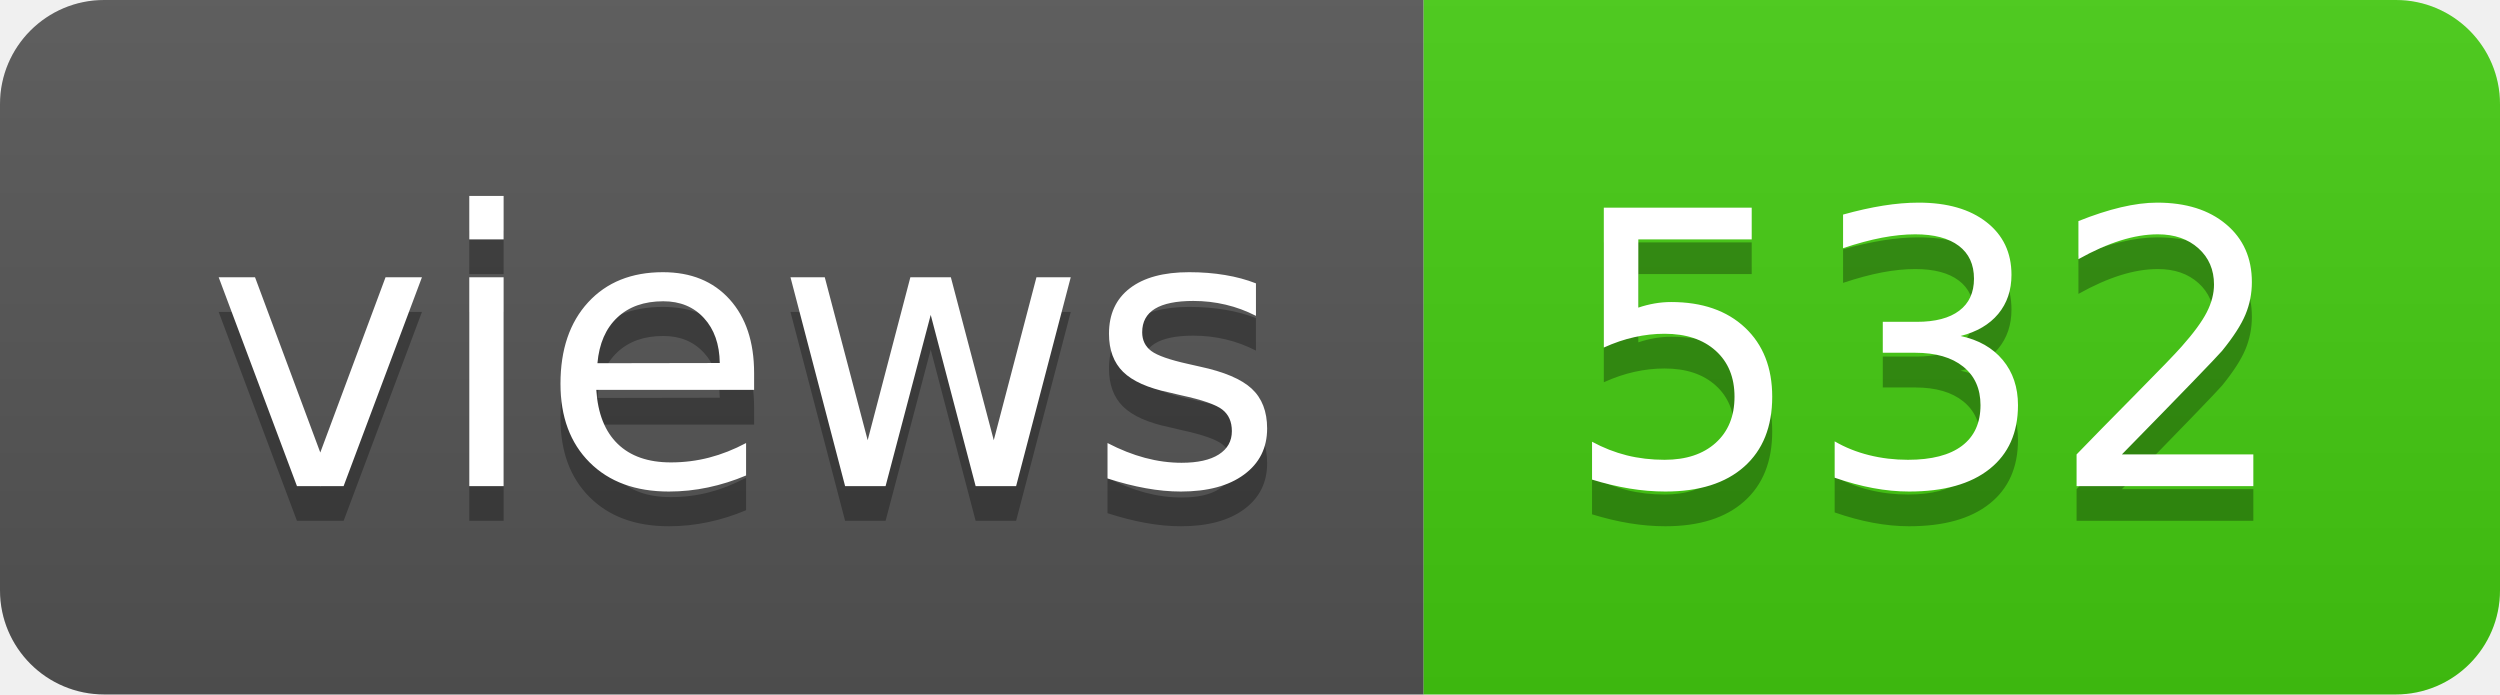
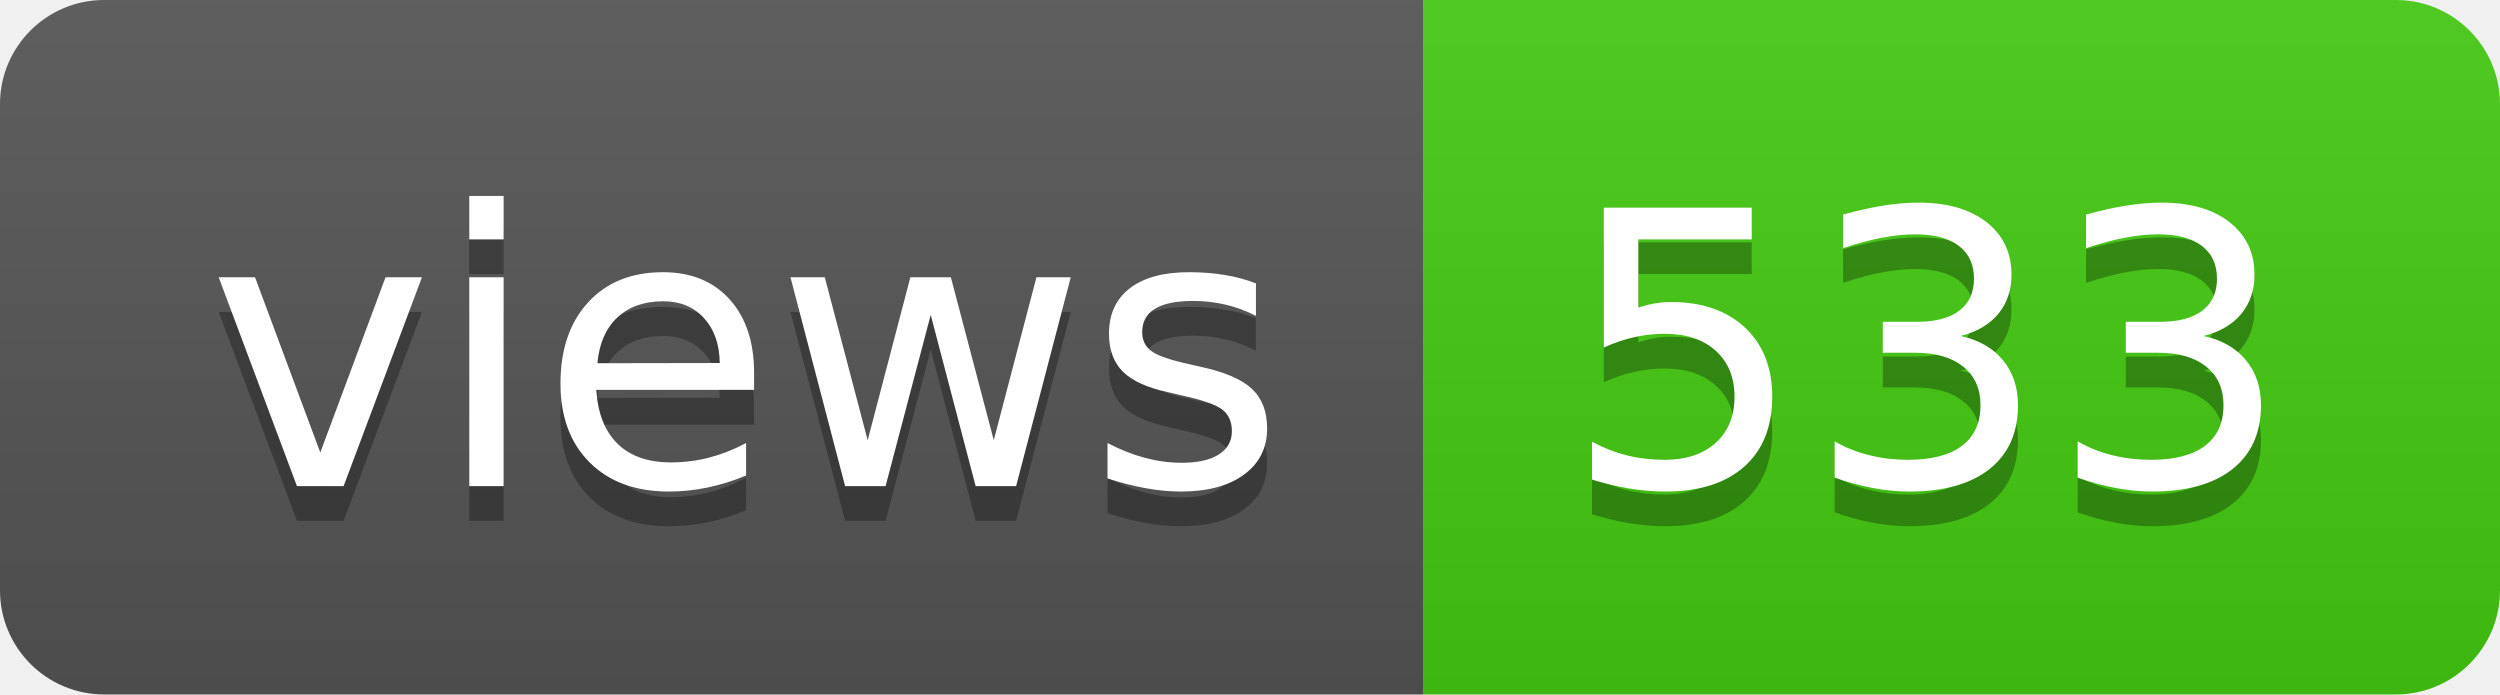
- <svg xmlns="http://www.w3.org/2000/svg" width="72" height="20" role="img" aria-label="views: 532">
+ <svg xmlns="http://www.w3.org/2000/svg" width="72" height="20" role="img" aria-label="views: 533">
  <linearGradient id="s" x2="0" y2="100%">
    <stop offset="0" stop-color="#bbb" stop-opacity=".1" />
    <stop offset="1" stop-opacity=".1" />
  </linearGradient>
  <clipPath id="r">
    <rect width="72" height="20" rx="3" fill="#fff" />
  </clipPath>
  <g clip-path="url(#r)">
    <rect width="41" height="20" fill="#555" />
    <rect x="41" width="31" height="20" fill="#4c1" />
    <rect width="72" height="20" fill="url(#s)" />
  </g>
  <g fill="#fff" text-anchor="middle" font-family="Verdana,Geneva,DejaVu Sans,sans-serif" text-rendering="geometricPrecision" font-size="110">
    <text aria-hidden="true" x="215" y="150" fill="#010101" fill-opacity=".3" transform="scale(.1)" textLength="310">views</text>
    <text x="215" y="140" transform="scale(.1)" fill="#fff" textLength="310">views</text>
-     <text aria-hidden="true" x="555" y="150" fill="#010101" fill-opacity=".3" transform="scale(.1)" textLength="210">532</text>
-     <text x="555" y="140" transform="scale(.1)" fill="#fff" textLength="210">532</text>
+     <text aria-hidden="true" x="555" y="150" fill="#010101" fill-opacity=".3" transform="scale(.1)" textLength="210">533</text>
+     <text x="555" y="140" transform="scale(.1)" fill="#fff" textLength="210">533</text>
  </g>
</svg>
